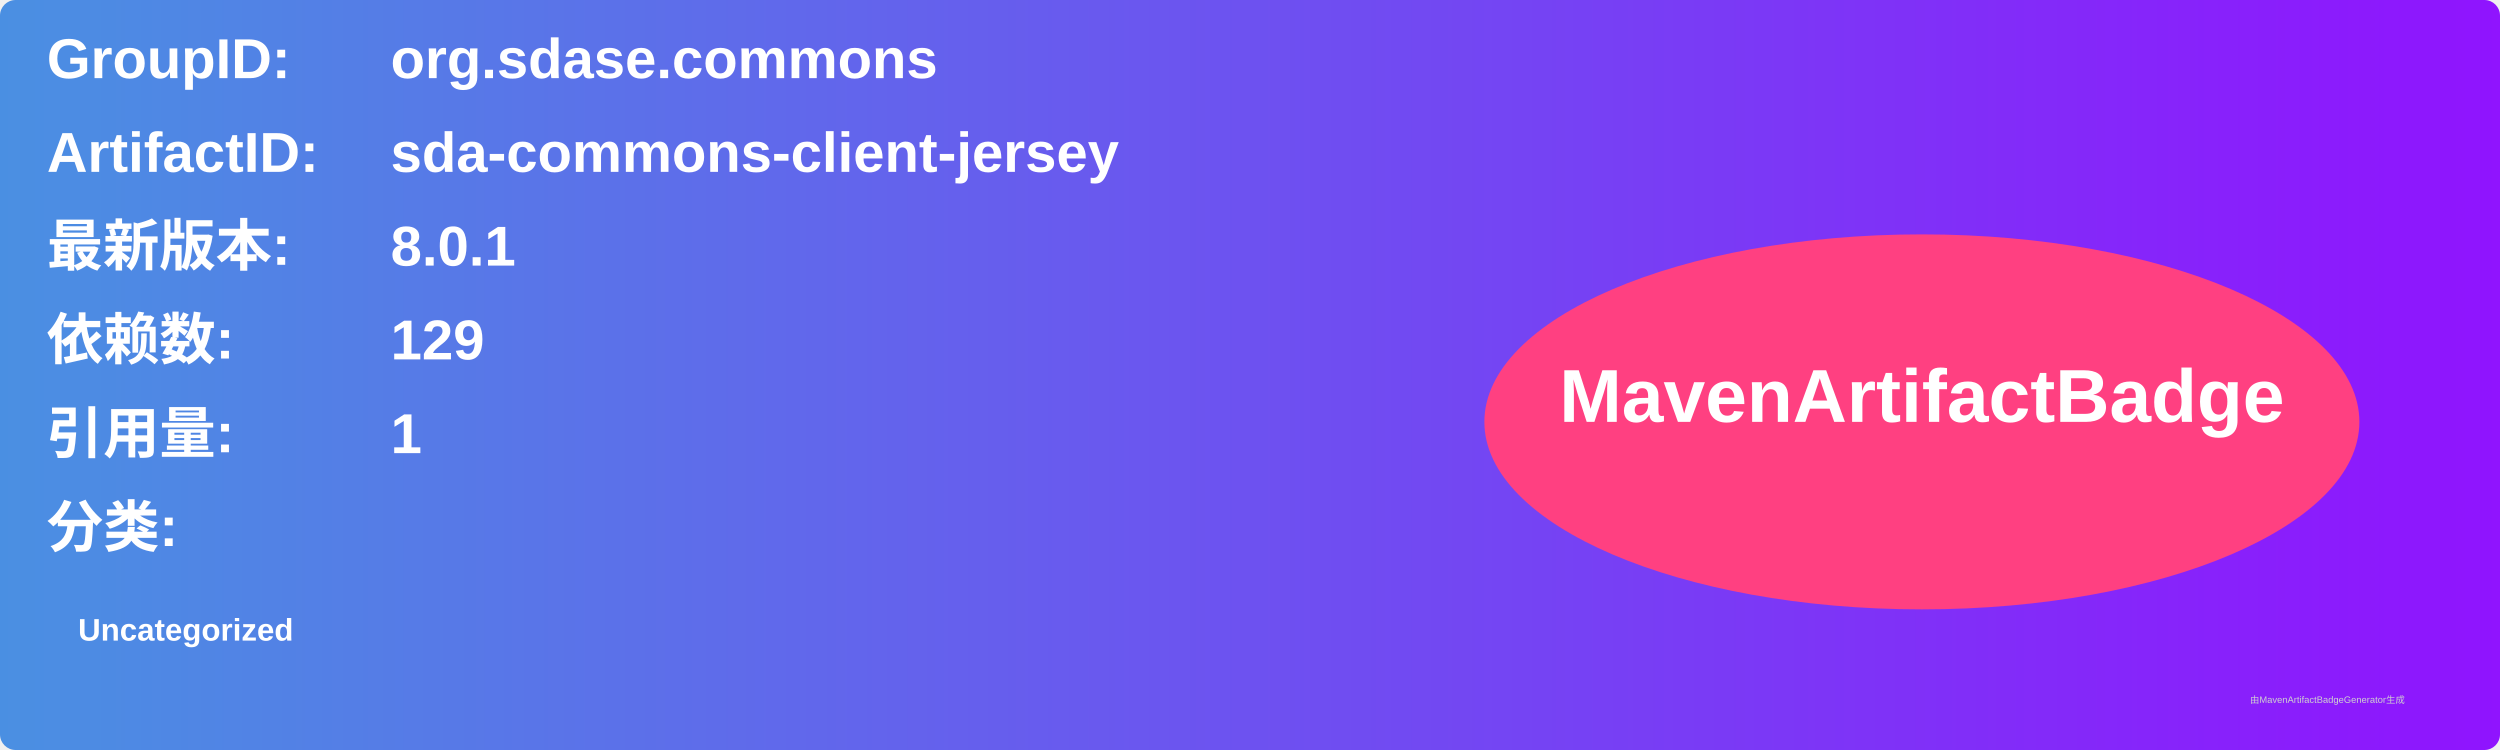
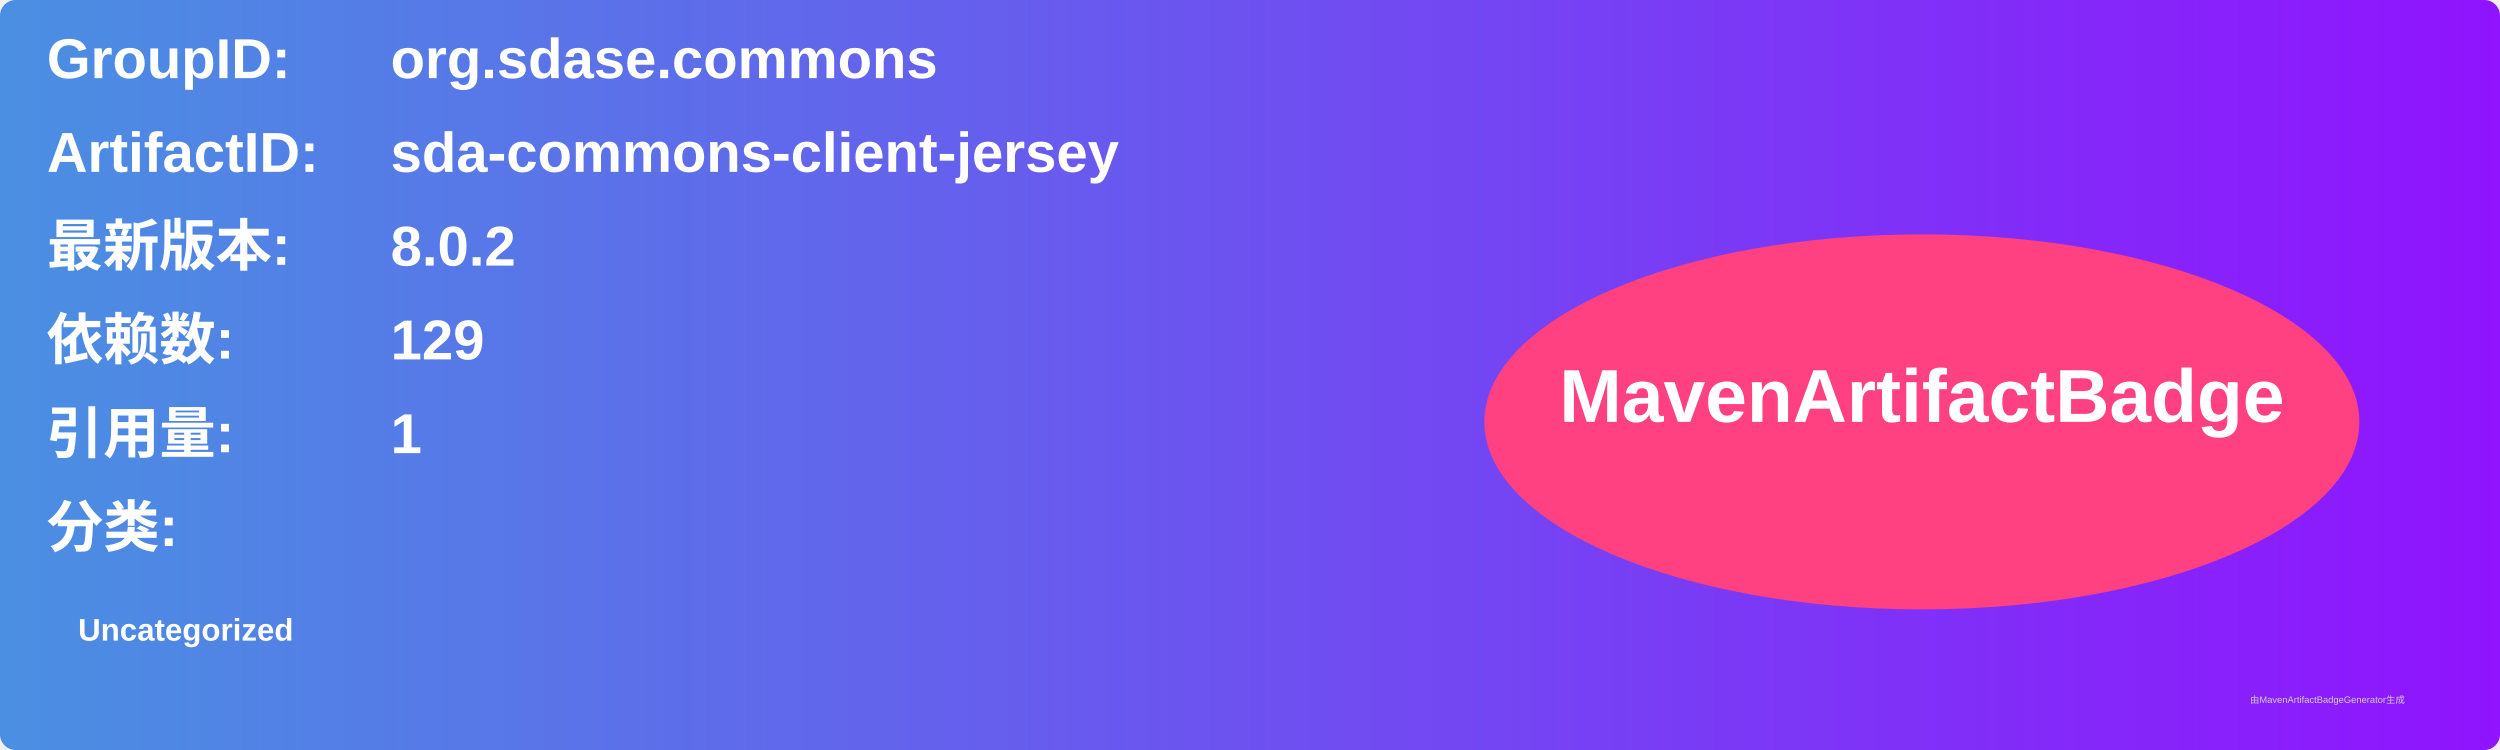
<svg xmlns="http://www.w3.org/2000/svg" width="800" height="240" viewBox="0 0 800 240">
  <linearGradient id="grad" x1="0%" y1="0%" x2="100%" y2="0%">
    <stop offset="0%" stop-color="#4a90e2" />
    <stop offset="100%" stop-color="#9013fe" />
  </linearGradient>
  <rect width="100%" height="100%" rx="5" ry="5" fill="url(#grad)" />
  <g transform="translate(15, 15)">
    <text x="0" y="10" font-family="Arial" font-size="18" fill="white" font-weight="bold" width="260">GroupID:</text>
    <text x="110" y="10" font-family="Arial" font-size="18" fill="white" font-weight="bold" width="460">org.sdase.commons</text>
    <text x="0" y="40" font-family="Arial" font-size="18" fill="white" font-weight="bold" width="260">ArtifactID:</text>
    <text x="110" y="40" font-family="Arial" font-size="18" fill="white" font-weight="bold" width="460">sda-commons-client-jersey</text>
    <text x="0" y="70" font-family="Arial" font-size="18" fill="white" font-weight="bold">最新版本:</text>
    <text x="110" y="70" font-family="Arial" font-size="18" fill="white" font-weight="bold">
-       <tspan font-weight="bold">8.0.1</tspan>
+       <tspan font-weight="bold">8.0.2</tspan>
    </text>
    <text x="0" y="100" font-family="Arial" font-size="18" fill="white" font-weight="bold">依赖数: </text>
    <text x="110" y="100" font-family="Arial" font-size="18" fill="white">
      <tspan font-weight="bold">129</tspan>
    </text>
    <text x="0" y="130" font-family="Arial" font-size="18" fill="white" font-weight="bold">引用量: </text>
    <text x="110" y="130" font-family="Arial" font-size="18" fill="white">
      <tspan font-weight="bold">1</tspan>
    </text>
    <text x="0" y="160" font-family="Arial" font-size="18" fill="white" font-weight="bold">分类:</text>
    <text x="10" y="190" font-family="Arial" font-size="10" fill="white">
      <tspan font-weight="bold">Uncategorized</tspan>
    </text>
    <ellipse cx="600" cy="120" rx="140" ry="60" fill="#ff4081" />
    <text x="600" y="120" text-anchor="middle" font-family="Arial" font-size="24" fill="white" font-weight="bold">MavenArtifactBadge</text>
  </g>
  <text x="720" y="225" font-family="Arial" font-size="3" fill="#d0d0d0">由MavenArtifactBadgeGenerator生成</text>
</svg>
